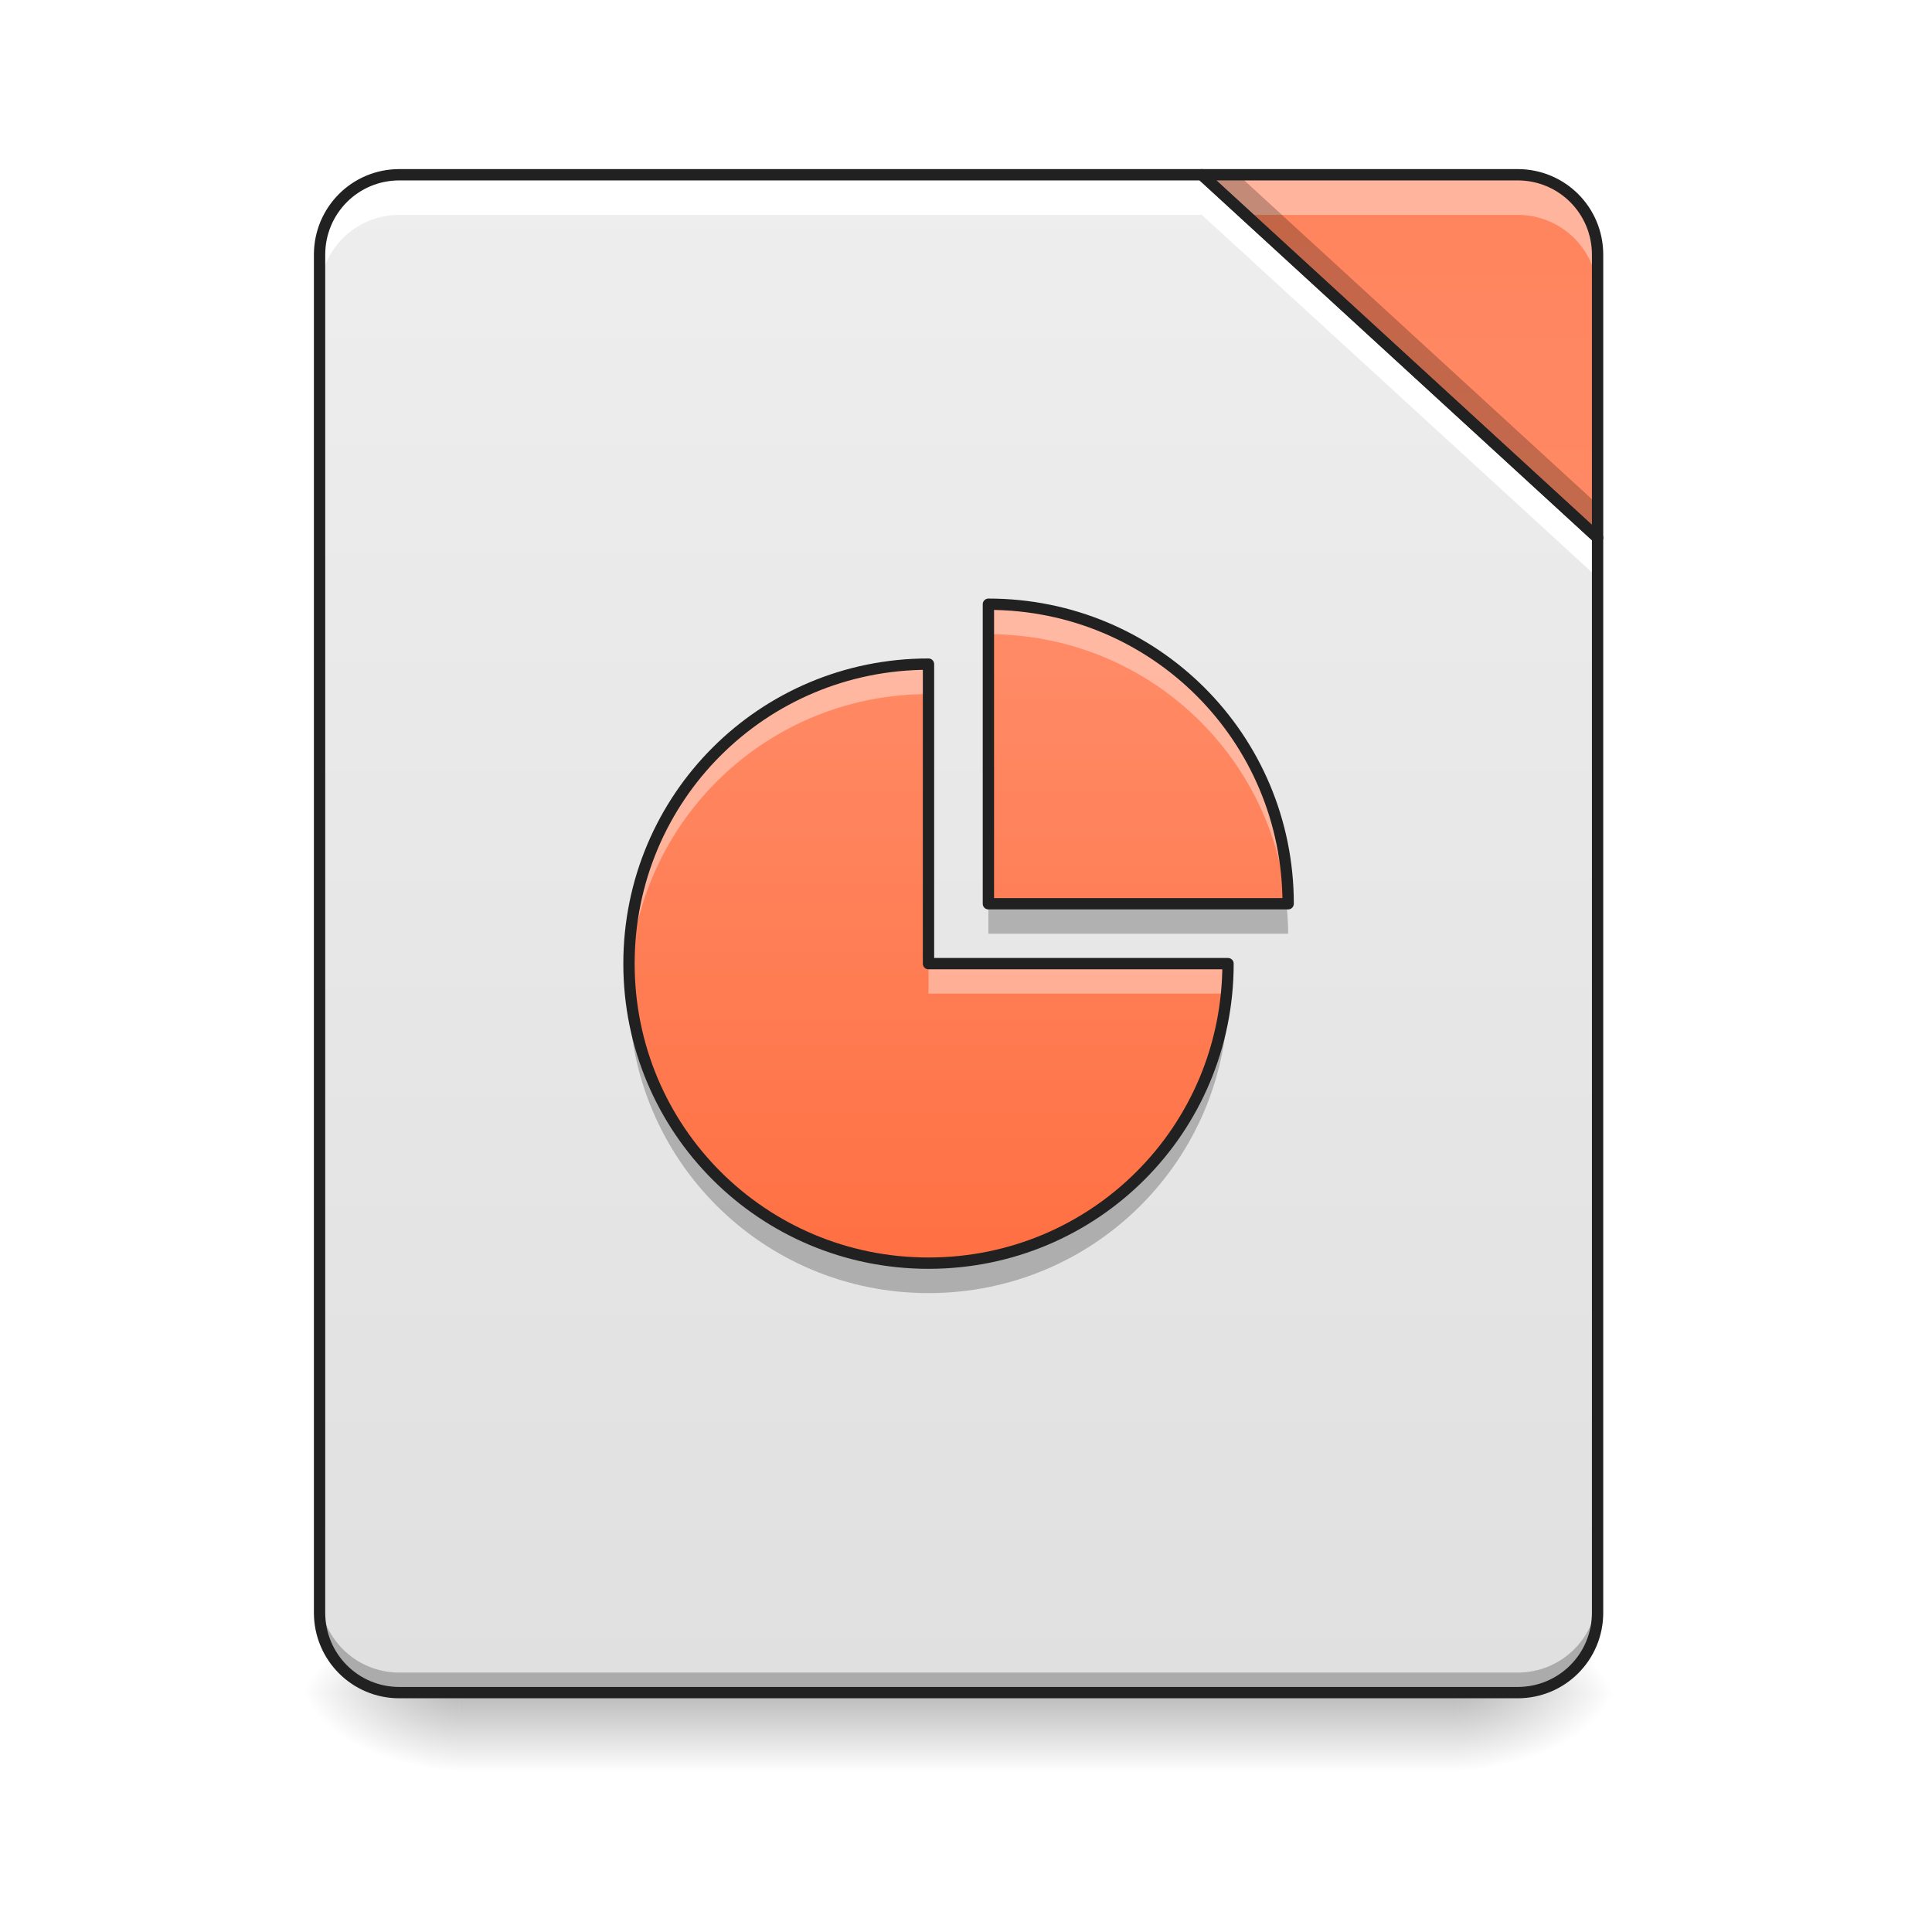
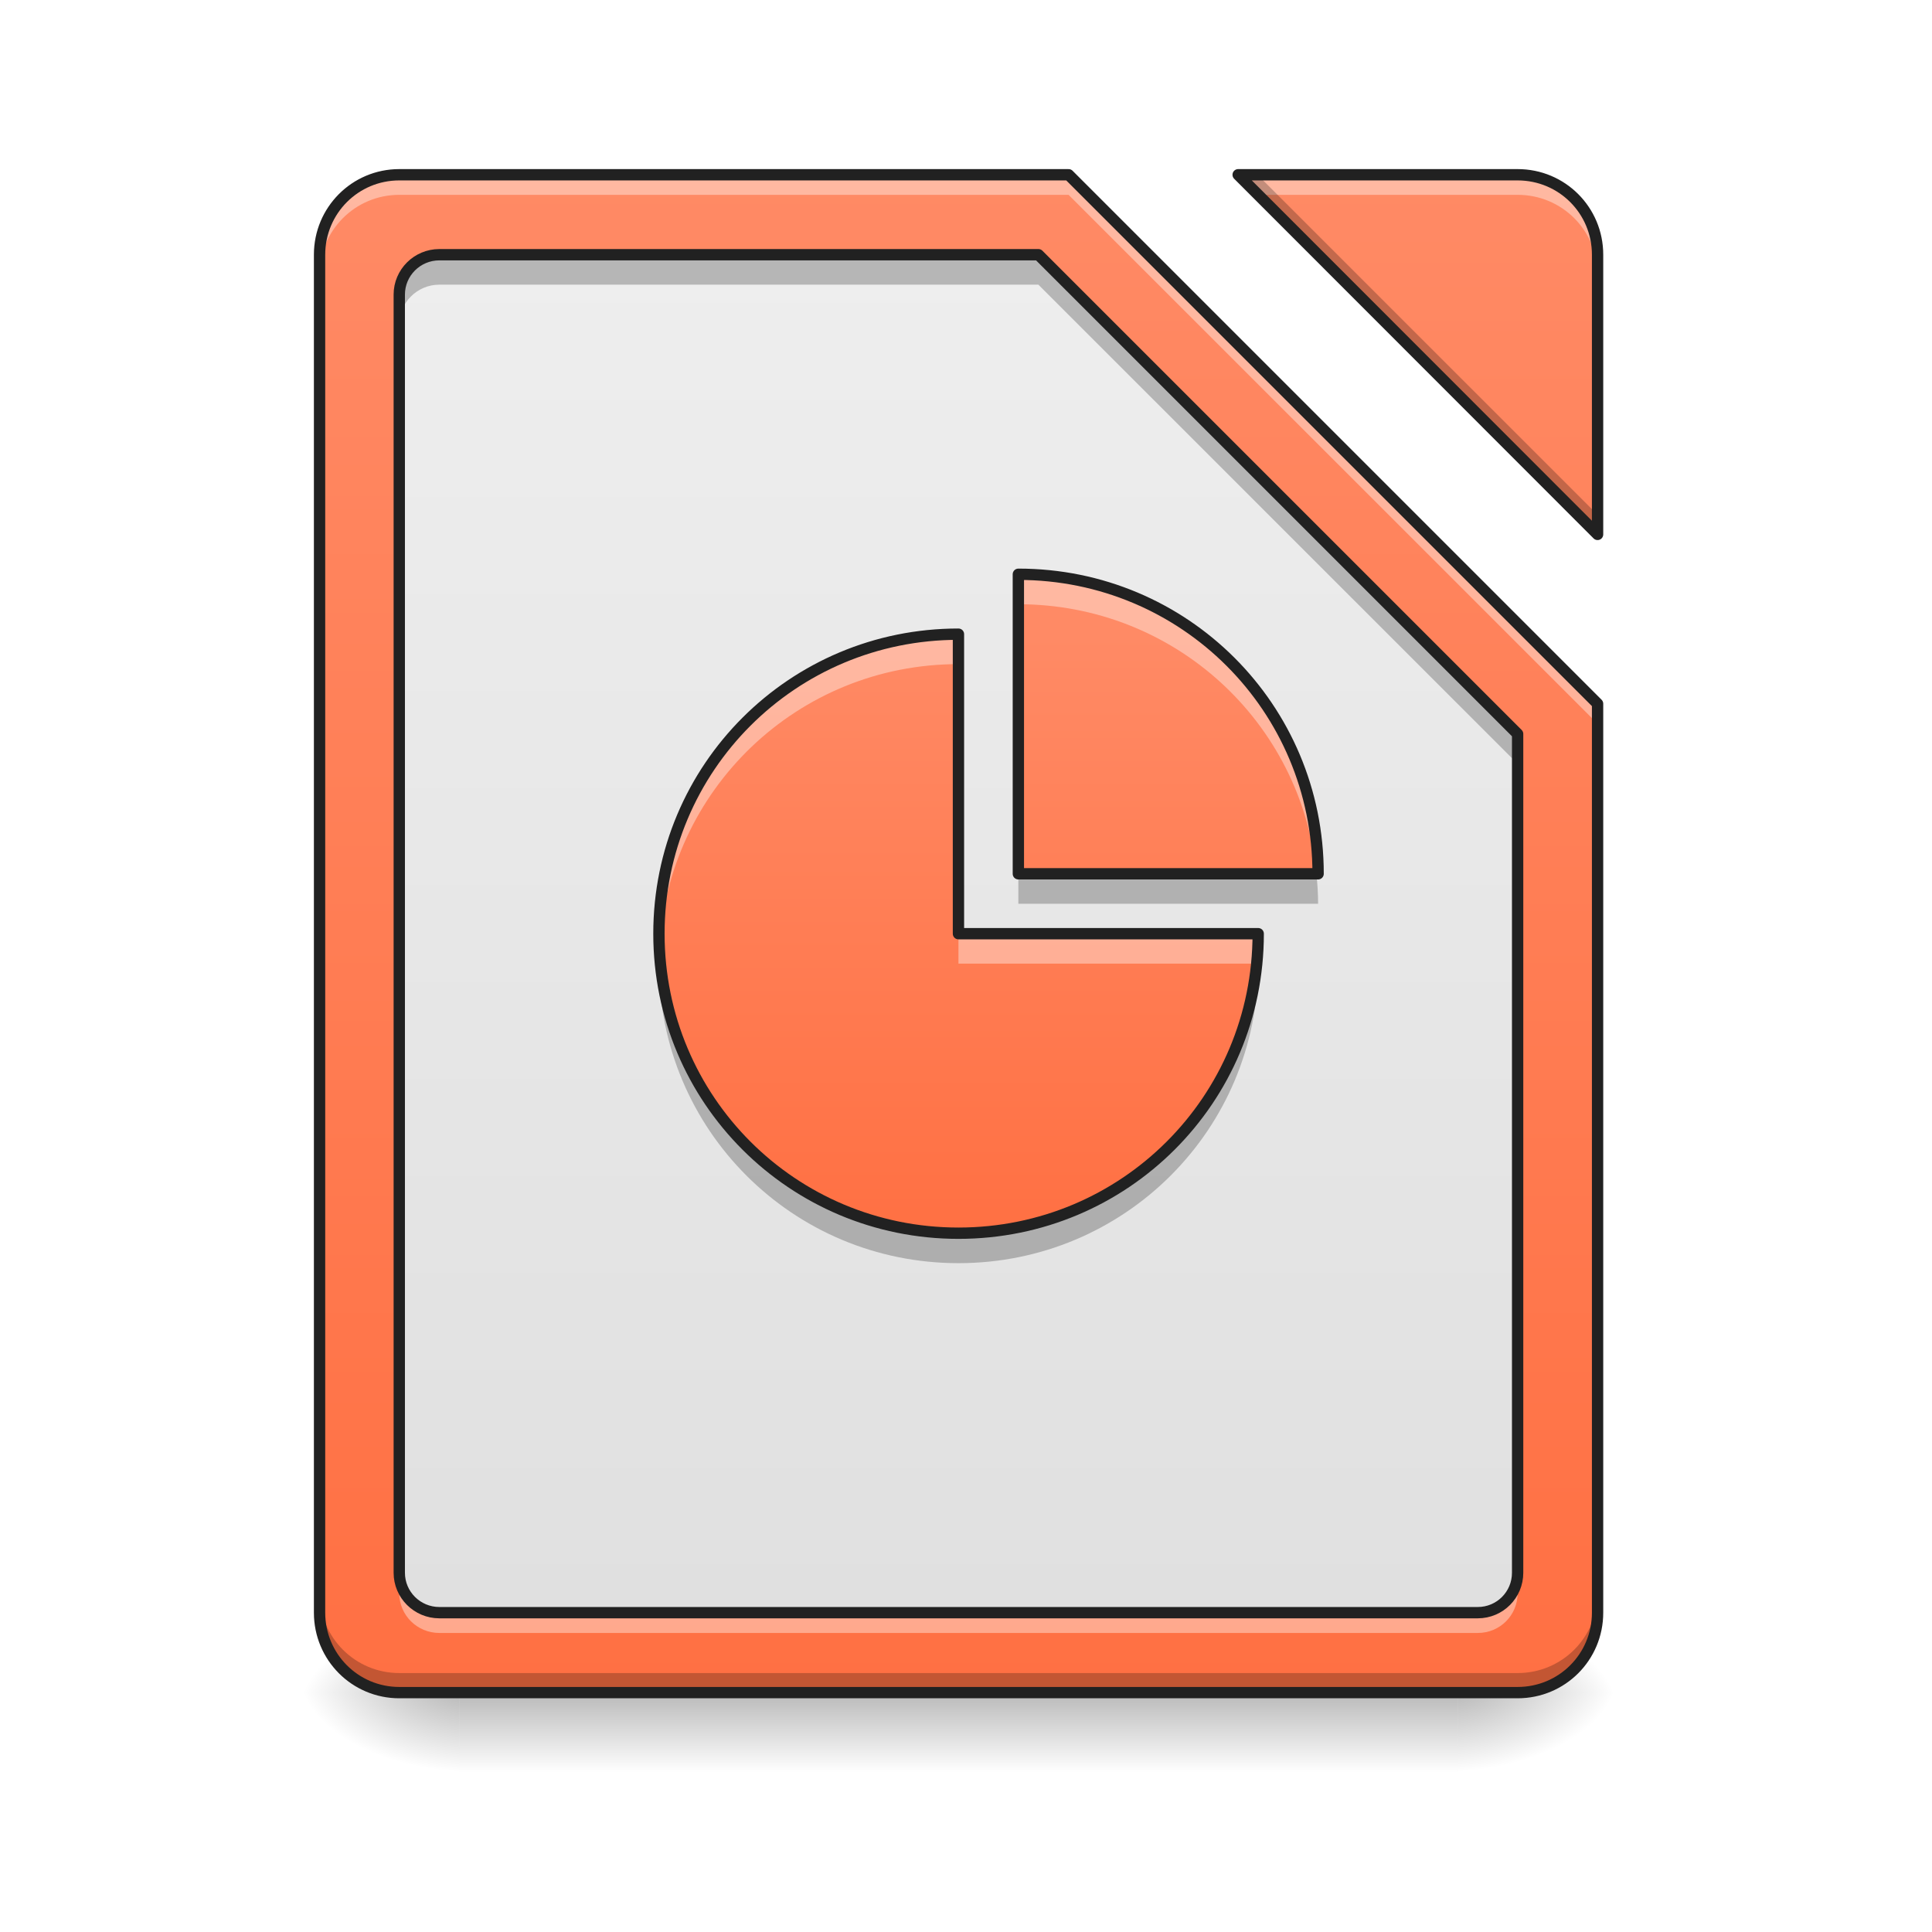
<svg xmlns="http://www.w3.org/2000/svg" width="32px" height="32px" viewBox="0 0 32 32" version="1.1">
  <defs>
    <linearGradient id="linear0" gradientUnits="userSpaceOnUse" x1="254" y1="233.5" x2="254" y2="254.667" gradientTransform="matrix(0.0744119,0,0,0.062506,-2.630336,13.43878)">
      <stop offset="0" style="stop-color:rgb(0%,0%,0%);stop-opacity:0.275;" />
      <stop offset="1" style="stop-color:rgb(0%,0%,0%);stop-opacity:0;" />
    </linearGradient>
    <radialGradient id="radial0" gradientUnits="userSpaceOnUse" cx="450.909" cy="189.579" fx="450.909" fy="189.579" r="21.167" gradientTransform="matrix(0.00000017417,-0.0781325,-0.140638,-0.000000101539,50.47685,63.59533)">
      <stop offset="0" style="stop-color:rgb(0%,0%,0%);stop-opacity:0.314;" />
      <stop offset="0.222" style="stop-color:rgb(0%,0%,0%);stop-opacity:0.275;" />
      <stop offset="1" style="stop-color:rgb(0%,0%,0%);stop-opacity:0;" />
    </radialGradient>
    <radialGradient id="radial1" gradientUnits="userSpaceOnUse" cx="450.909" cy="189.579" fx="450.909" fy="189.579" r="21.167" gradientTransform="matrix(-0.00000017417,0.0781325,0.140638,0.000000101539,-18.72381,-7.527479)">
      <stop offset="0" style="stop-color:rgb(0%,0%,0%);stop-opacity:0.314;" />
      <stop offset="0.222" style="stop-color:rgb(0%,0%,0%);stop-opacity:0.275;" />
      <stop offset="1" style="stop-color:rgb(0%,0%,0%);stop-opacity:0;" />
    </radialGradient>
    <radialGradient id="radial2" gradientUnits="userSpaceOnUse" cx="450.909" cy="189.579" fx="450.909" fy="189.579" r="21.167" gradientTransform="matrix(-0.00000017417,-0.0781325,0.140638,-0.000000101539,-18.72381,63.59533)">
      <stop offset="0" style="stop-color:rgb(0%,0%,0%);stop-opacity:0.314;" />
      <stop offset="0.222" style="stop-color:rgb(0%,0%,0%);stop-opacity:0.275;" />
      <stop offset="1" style="stop-color:rgb(0%,0%,0%);stop-opacity:0;" />
    </radialGradient>
    <radialGradient id="radial3" gradientUnits="userSpaceOnUse" cx="450.909" cy="189.579" fx="450.909" fy="189.579" r="21.167" gradientTransform="matrix(0.00000017417,0.0781325,-0.140638,0.000000101539,50.47685,-7.527479)">
      <stop offset="0" style="stop-color:rgb(0%,0%,0%);stop-opacity:0.314;" />
      <stop offset="0.222" style="stop-color:rgb(0%,0%,0%);stop-opacity:0.275;" />
      <stop offset="1" style="stop-color:rgb(0%,0%,0%);stop-opacity:0;" />
    </radialGradient>
-     <linearGradient id="linear1" gradientUnits="userSpaceOnUse" x1="254" y1="233.5" x2="254" y2="-168.667" gradientTransform="matrix(0.062506,0,0,0.062506,0,13.43878)">
+     <linearGradient id="linear1" gradientUnits="userSpaceOnUse" x1="960" y1="1695.118" x2="960" y2="175.118" gradientTransform="matrix(0.016538,0,0,0.016538,0,0)">
+       <stop offset="0" style="stop-color:rgb(100%,43.922%,26.275%);stop-opacity:1;" />
+       <stop offset="1" style="stop-color:rgb(100%,54.118%,39.608%);stop-opacity:1;" />
+     </linearGradient>
+     <linearGradient id="linear2" gradientUnits="userSpaceOnUse" x1="960" y1="1615.118" x2="960" y2="255.118" gradientTransform="matrix(0.016538,0,0,0.016538,0,0)">
      <stop offset="0" style="stop-color:rgb(87.843%,87.843%,87.843%);stop-opacity:1;" />
      <stop offset="1" style="stop-color:rgb(93.333%,93.333%,93.333%);stop-opacity:1;" />
    </linearGradient>
-     <linearGradient id="linear2" gradientUnits="userSpaceOnUse" x1="413.712" y1="-474.702" x2="413.712" y2="-72.535" gradientTransform="matrix(0.062506,0,0,0.062506,0,13.43878)">
-       <stop offset="0" style="stop-color:rgb(100%,43.922%,26.275%);stop-opacity:1;" />
-       <stop offset="1" style="stop-color:rgb(100%,54.118%,39.608%);stop-opacity:1;" />
-     </linearGradient>
-     <linearGradient id="linear3" gradientUnits="userSpaceOnUse" x1="940" y1="1215.118" x2="940" y2="615.118" gradientTransform="matrix(0.016538,0,0,0.016538,-0.16538,0.826933)">
+     <linearGradient id="linear3" gradientUnits="userSpaceOnUse" x1="940" y1="1215.118" x2="940" y2="615.118" gradientTransform="matrix(0.016538,0,0,0.016538,0.330761,0.330807)">
      <stop offset="0" style="stop-color:rgb(100%,43.922%,26.275%);stop-opacity:1;" />
      <stop offset="1" style="stop-color:rgb(100%,54.118%,39.608%);stop-opacity:1;" />
    </linearGradient>
  </defs>
  <g id="surface1">
    <path style=" stroke:none;fill-rule:nonzero;fill:url(#linear0);" d="M 7.609 28.035 L 24.145 28.035 L 24.145 29.355 L 7.609 29.355 Z M 7.609 28.035 " />
    <path style=" stroke:none;fill-rule:nonzero;fill:url(#radial0);" d="M 24.145 28.035 L 26.793 28.035 L 26.793 26.711 L 24.145 26.711 Z M 24.145 28.035 " />
    <path style=" stroke:none;fill-rule:nonzero;fill:url(#radial1);" d="M 7.609 28.035 L 4.961 28.035 L 4.961 29.355 L 7.609 29.355 Z M 7.609 28.035 " />
    <path style=" stroke:none;fill-rule:nonzero;fill:url(#radial2);" d="M 7.609 28.035 L 4.961 28.035 L 4.961 26.711 L 7.609 26.711 Z M 7.609 28.035 " />
    <path style=" stroke:none;fill-rule:nonzero;fill:url(#radial3);" d="M 24.145 28.035 L 26.793 28.035 L 26.793 29.355 L 24.145 29.355 Z M 24.145 28.035 " />
-     <path style=" stroke:none;fill-rule:nonzero;fill:url(#linear1);" d="M 19.906 2.895 L 6.613 2.895 C 5.883 2.895 5.293 3.484 5.293 4.219 L 5.293 26.711 C 5.293 27.445 5.883 28.035 6.613 28.035 L 25.137 28.035 C 25.871 28.035 26.461 27.445 26.461 26.711 L 26.461 8.906 Z M 19.906 2.895 " />
-     <path style=" stroke:none;fill-rule:nonzero;fill:url(#linear2);" d="M 19.906 2.895 L 26.461 8.906 L 26.461 4.219 C 26.461 3.484 25.871 2.895 25.137 2.895 Z M 19.906 2.895 " />
-     <path style=" stroke:none;fill-rule:nonzero;fill:rgb(0%,0%,0%);fill-opacity:0.235;" d="M 5.293 26.379 L 5.293 26.711 C 5.293 27.445 5.883 28.035 6.613 28.035 L 25.137 28.035 C 25.871 28.035 26.461 27.445 26.461 26.711 L 26.461 26.379 C 26.461 27.113 25.871 27.703 25.137 27.703 L 6.613 27.703 C 5.883 27.703 5.293 27.113 5.293 26.379 Z M 5.293 26.379 " />
-     <path style=" stroke:none;fill-rule:nonzero;fill:rgb(100%,100%,100%);fill-opacity:1;" d="M 6.613 2.895 C 5.883 2.895 5.293 3.484 5.293 4.219 L 5.293 4.879 C 5.293 4.148 5.883 3.559 6.613 3.559 L 19.906 3.559 L 26.461 9.566 L 26.461 8.906 L 19.906 2.895 Z M 6.613 2.895 " />
-     <path style=" stroke:none;fill-rule:nonzero;fill:rgb(100%,100%,100%);fill-opacity:0.392;" d="M 19.906 2.895 L 20.629 3.559 L 25.137 3.559 C 25.871 3.559 26.461 4.148 26.461 4.879 L 26.461 4.219 C 26.461 3.484 25.871 2.895 25.137 2.895 Z M 19.906 2.895 " />
-     <path style=" stroke:none;fill-rule:nonzero;fill:rgb(0%,0%,0%);fill-opacity:0.235;" d="M 19.906 2.895 L 26.461 8.906 L 26.461 8.355 L 20.508 2.895 Z M 19.906 2.895 " />
-     <path style="fill:none;stroke-width:11.339;stroke-linecap:round;stroke-linejoin:round;stroke:rgb(12.941%,12.941%,12.941%);stroke-opacity:1;stroke-miterlimit:4;" d="M 1203.665 175.023 L 399.883 175.023 C 355.714 175.023 320.048 210.689 320.048 255.094 L 320.048 1615.121 C 320.048 1659.527 355.714 1695.193 399.883 1695.193 L 1519.934 1695.193 C 1564.339 1695.193 1600.005 1659.527 1600.005 1615.121 L 1600.005 538.531 Z M 1203.665 175.023 " transform="matrix(0.016538,0,0,0.016538,0,0)" />
-     <path style="fill:none;stroke-width:3;stroke-linecap:round;stroke-linejoin:round;stroke:rgb(12.941%,12.941%,12.941%);stroke-opacity:1;stroke-miterlimit:4;" d="M 318.47 -168.692 L 423.335 -72.514 L 423.335 -147.506 C 423.335 -159.255 413.898 -168.692 402.149 -168.692 Z M 318.47 -168.692 " transform="matrix(0.062506,0,0,0.062506,0,13.43878)" />
-     <path style=" stroke:none;fill-rule:nonzero;fill:url(#linear3);" d="M 16.371 10.008 L 16.371 14.969 L 21.336 14.969 C 21.336 12.219 19.121 10.008 16.371 10.008 Z M 15.379 11 C 12.633 11 10.418 13.211 10.418 15.961 C 10.418 18.711 12.633 20.922 15.379 20.922 C 18.129 20.922 20.34 18.711 20.34 15.961 L 15.379 15.961 Z M 15.379 11 " />
-     <path style=" stroke:none;fill-rule:nonzero;fill:rgb(100%,100%,100%);fill-opacity:0.392;" d="M 16.371 10.008 L 16.371 10.504 C 18.953 10.504 21.062 12.453 21.309 14.969 L 21.336 14.969 C 21.336 12.219 19.121 10.008 16.371 10.008 Z M 15.379 11 C 12.633 11 10.418 13.211 10.418 15.961 C 10.418 16.043 10.422 16.129 10.426 16.211 C 10.555 13.578 12.715 11.496 15.379 11.496 Z M 15.379 15.961 L 15.379 16.457 L 20.316 16.457 C 20.332 16.293 20.34 16.129 20.34 15.961 Z M 15.379 15.961 " />
-     <path style=" stroke:none;fill-rule:nonzero;fill:rgb(0%,0%,0%);fill-opacity:0.235;" d="M 16.371 14.969 L 16.371 15.465 L 21.336 15.465 C 21.336 15.297 21.324 15.133 21.309 14.969 Z M 10.426 16.211 C 10.422 16.293 10.418 16.375 10.418 16.457 C 10.418 19.207 12.633 21.418 15.379 21.418 C 18.129 21.418 20.34 19.207 20.34 16.457 L 20.316 16.457 C 20.07 18.973 17.961 20.922 15.379 20.922 C 12.715 20.922 10.555 18.84 10.426 16.211 Z M 10.426 16.211 " />
-     <path style="fill:none;stroke-width:3;stroke-linecap:round;stroke-linejoin:round;stroke:rgb(12.941%,12.941%,12.941%);stroke-opacity:1;stroke-miterlimit:4;" d="M 261.912 -54.89 L 261.912 24.477 L 341.342 24.477 C 341.342 -19.519 305.908 -54.89 261.912 -54.89 Z M 246.039 -39.017 C 202.106 -39.017 166.672 -3.645 166.672 40.351 C 166.672 84.346 202.106 119.718 246.039 119.718 C 290.035 119.718 325.406 84.346 325.406 40.351 L 246.039 40.351 Z M 246.039 -39.017 " transform="matrix(0.062506,0,0,0.062506,0,13.43878)" />
+     <path style=" stroke:none;fill-rule:nonzero;fill:url(#linear1);" d="M 6.613 2.895 C 5.883 2.895 5.293 3.484 5.293 4.219 L 5.293 26.711 C 5.293 27.445 5.883 28.035 6.613 28.035 L 25.137 28.035 C 25.871 28.035 26.461 27.445 26.461 26.711 L 26.461 11.656 L 17.699 2.895 Z M 20.508 2.895 L 26.461 8.852 L 26.461 4.219 C 26.461 3.484 25.871 2.895 25.137 2.895 Z M 20.508 2.895 " />
+     <path style=" stroke:none;fill-rule:nonzero;fill:url(#linear2);" d="M 7.277 4.219 C 6.91 4.219 6.613 4.516 6.613 4.879 L 6.613 26.051 C 6.613 26.414 6.91 26.711 7.277 26.711 L 24.477 26.711 C 24.844 26.711 25.137 26.414 25.137 26.051 L 25.137 12.156 L 17.199 4.219 Z M 7.277 4.219 " />
+     <path style=" stroke:none;fill-rule:nonzero;fill:rgb(100%,100%,100%);fill-opacity:0.392;" d="M 6.613 2.895 C 5.883 2.895 5.293 3.484 5.293 4.219 L 5.293 4.551 C 5.293 3.816 5.883 3.227 6.613 3.227 L 17.699 3.227 L 26.461 11.988 L 26.461 11.656 L 17.699 2.895 Z M 20.508 2.895 L 20.84 3.227 L 25.137 3.227 C 25.871 3.227 26.461 3.816 26.461 4.551 L 26.461 4.219 C 26.461 3.484 25.871 2.895 25.137 2.895 Z M 20.508 2.895 " />
+     <path style=" stroke:none;fill-rule:nonzero;fill:rgb(0%,0%,0%);fill-opacity:0.235;" d="M 7.277 4.219 C 6.91 4.219 6.613 4.516 6.613 4.879 L 6.613 5.375 C 6.613 5.012 6.91 4.715 7.277 4.715 L 17.199 4.715 L 25.137 12.652 L 25.137 12.156 L 17.199 4.219 Z M 7.277 4.219 " />
+     <path style=" stroke:none;fill-rule:nonzero;fill:rgb(100%,100%,100%);fill-opacity:0.392;" d="M 6.613 26.074 L 6.613 26.387 C 6.613 26.754 6.91 27.047 7.277 27.047 L 24.477 27.047 C 24.844 27.047 25.137 26.754 25.137 26.387 L 25.137 26.074 C 25.137 26.441 24.844 26.734 24.477 26.734 L 7.277 26.734 C 6.91 26.734 6.613 26.441 6.613 26.074 Z M 6.613 26.074 " />
+     <path style="fill:none;stroke-width:11.339;stroke-linecap:round;stroke-linejoin:round;stroke:rgb(12.941%,12.941%,12.941%);stroke-opacity:1;stroke-miterlimit:4;" d="M 440.037 255.094 C 417.834 255.094 399.883 273.045 399.883 295.011 L 399.883 1575.204 C 399.883 1597.17 417.834 1615.121 440.037 1615.121 L 1480.016 1615.121 C 1502.219 1615.121 1519.934 1597.17 1519.934 1575.204 L 1519.934 735.048 L 1039.979 255.094 Z M 440.037 255.094 " transform="matrix(0.016538,0,0,0.016538,0,0)" />
+     <path style=" stroke:none;fill-rule:nonzero;fill:rgb(0%,0%,0%);fill-opacity:0.235;" d="M 20.508 2.895 L 26.461 8.852 L 26.461 8.527 L 20.828 2.895 Z M 5.293 26.387 L 5.293 26.711 C 5.293 27.445 5.883 28.035 6.613 28.035 L 25.137 28.035 C 25.871 28.035 26.461 27.445 26.461 26.711 L 26.461 26.387 C 26.461 27.121 25.871 27.711 25.137 27.711 L 6.613 27.711 C 5.883 27.711 5.293 27.121 5.293 26.387 Z M 5.293 26.387 " />
+     <path style="fill:none;stroke-width:11.339;stroke-linecap:round;stroke-linejoin:round;stroke:rgb(12.941%,12.941%,12.941%);stroke-opacity:1;stroke-miterlimit:4;" d="M 399.883 175.023 C 355.714 175.023 320.048 210.689 320.048 255.094 L 320.048 1615.121 C 320.048 1659.527 355.714 1695.193 399.883 1695.193 L 1519.934 1695.193 C 1564.339 1695.193 1600.005 1659.527 1600.005 1615.121 L 1600.005 704.815 L 1070.213 175.023 Z M 1240.039 175.023 L 1600.005 535.225 L 1600.005 255.094 C 1600.005 210.689 1564.339 175.023 1519.934 175.023 Z M 1240.039 175.023 " transform="matrix(0.016538,0,0,0.016538,0,0)" />
+     <path style=" stroke:none;fill-rule:nonzero;fill:url(#linear3);" d="M 16.867 9.512 L 16.867 14.473 L 21.832 14.473 C 21.832 11.723 19.617 9.512 16.867 9.512 Z M 15.875 10.504 C 13.129 10.504 10.914 12.715 10.914 15.465 C 10.914 18.215 13.129 20.426 15.875 20.426 C 18.625 20.426 20.84 18.215 20.84 15.465 L 15.875 15.465 Z M 15.875 10.504 " />
+     <path style=" stroke:none;fill-rule:nonzero;fill:rgb(100%,100%,100%);fill-opacity:0.392;" d="M 16.867 9.512 L 16.867 10.008 C 19.449 10.008 21.559 11.957 21.805 14.473 L 21.832 14.473 C 21.832 11.723 19.617 9.512 16.867 9.512 Z M 15.875 10.504 C 13.129 10.504 10.914 12.715 10.914 15.465 C 10.914 15.547 10.918 15.633 10.922 15.715 C 11.051 13.082 13.211 11 15.875 11 Z M 15.875 15.465 L 15.875 15.961 L 20.812 15.961 C 20.828 15.797 20.84 15.633 20.84 15.465 Z M 15.875 15.465 " />
+     <path style=" stroke:none;fill-rule:nonzero;fill:rgb(0%,0%,0%);fill-opacity:0.235;" d="M 16.867 14.473 L 16.867 14.969 L 21.832 14.969 C 21.832 14.801 21.82 14.637 21.805 14.473 Z M 10.922 15.715 C 10.918 15.797 10.914 15.879 10.914 15.961 C 10.914 18.711 13.129 20.922 15.875 20.922 C 18.625 20.922 20.84 18.711 20.84 15.961 L 20.812 15.961 C 20.566 18.477 18.457 20.426 15.875 20.426 C 13.211 20.426 11.051 18.344 10.922 15.715 Z M 10.922 15.715 " />
+     <path style="fill:none;stroke-width:3;stroke-linecap:round;stroke-linejoin:round;stroke:rgb(12.941%,12.941%,12.941%);stroke-opacity:1;stroke-miterlimit:4;" d="M 269.849 -62.827 L 269.849 16.54 L 349.279 16.54 C 349.279 -27.455 313.845 -62.827 269.849 -62.827 Z M 253.976 -46.954 C 210.042 -46.954 174.608 -11.582 174.608 32.414 C 174.608 76.41 210.042 111.781 253.976 111.781 C 297.972 111.781 333.406 76.41 333.406 32.414 L 253.976 32.414 Z M 253.976 -46.954 " transform="matrix(0.062506,0,0,0.062506,0,13.43878)" />
  </g>
</svg>
